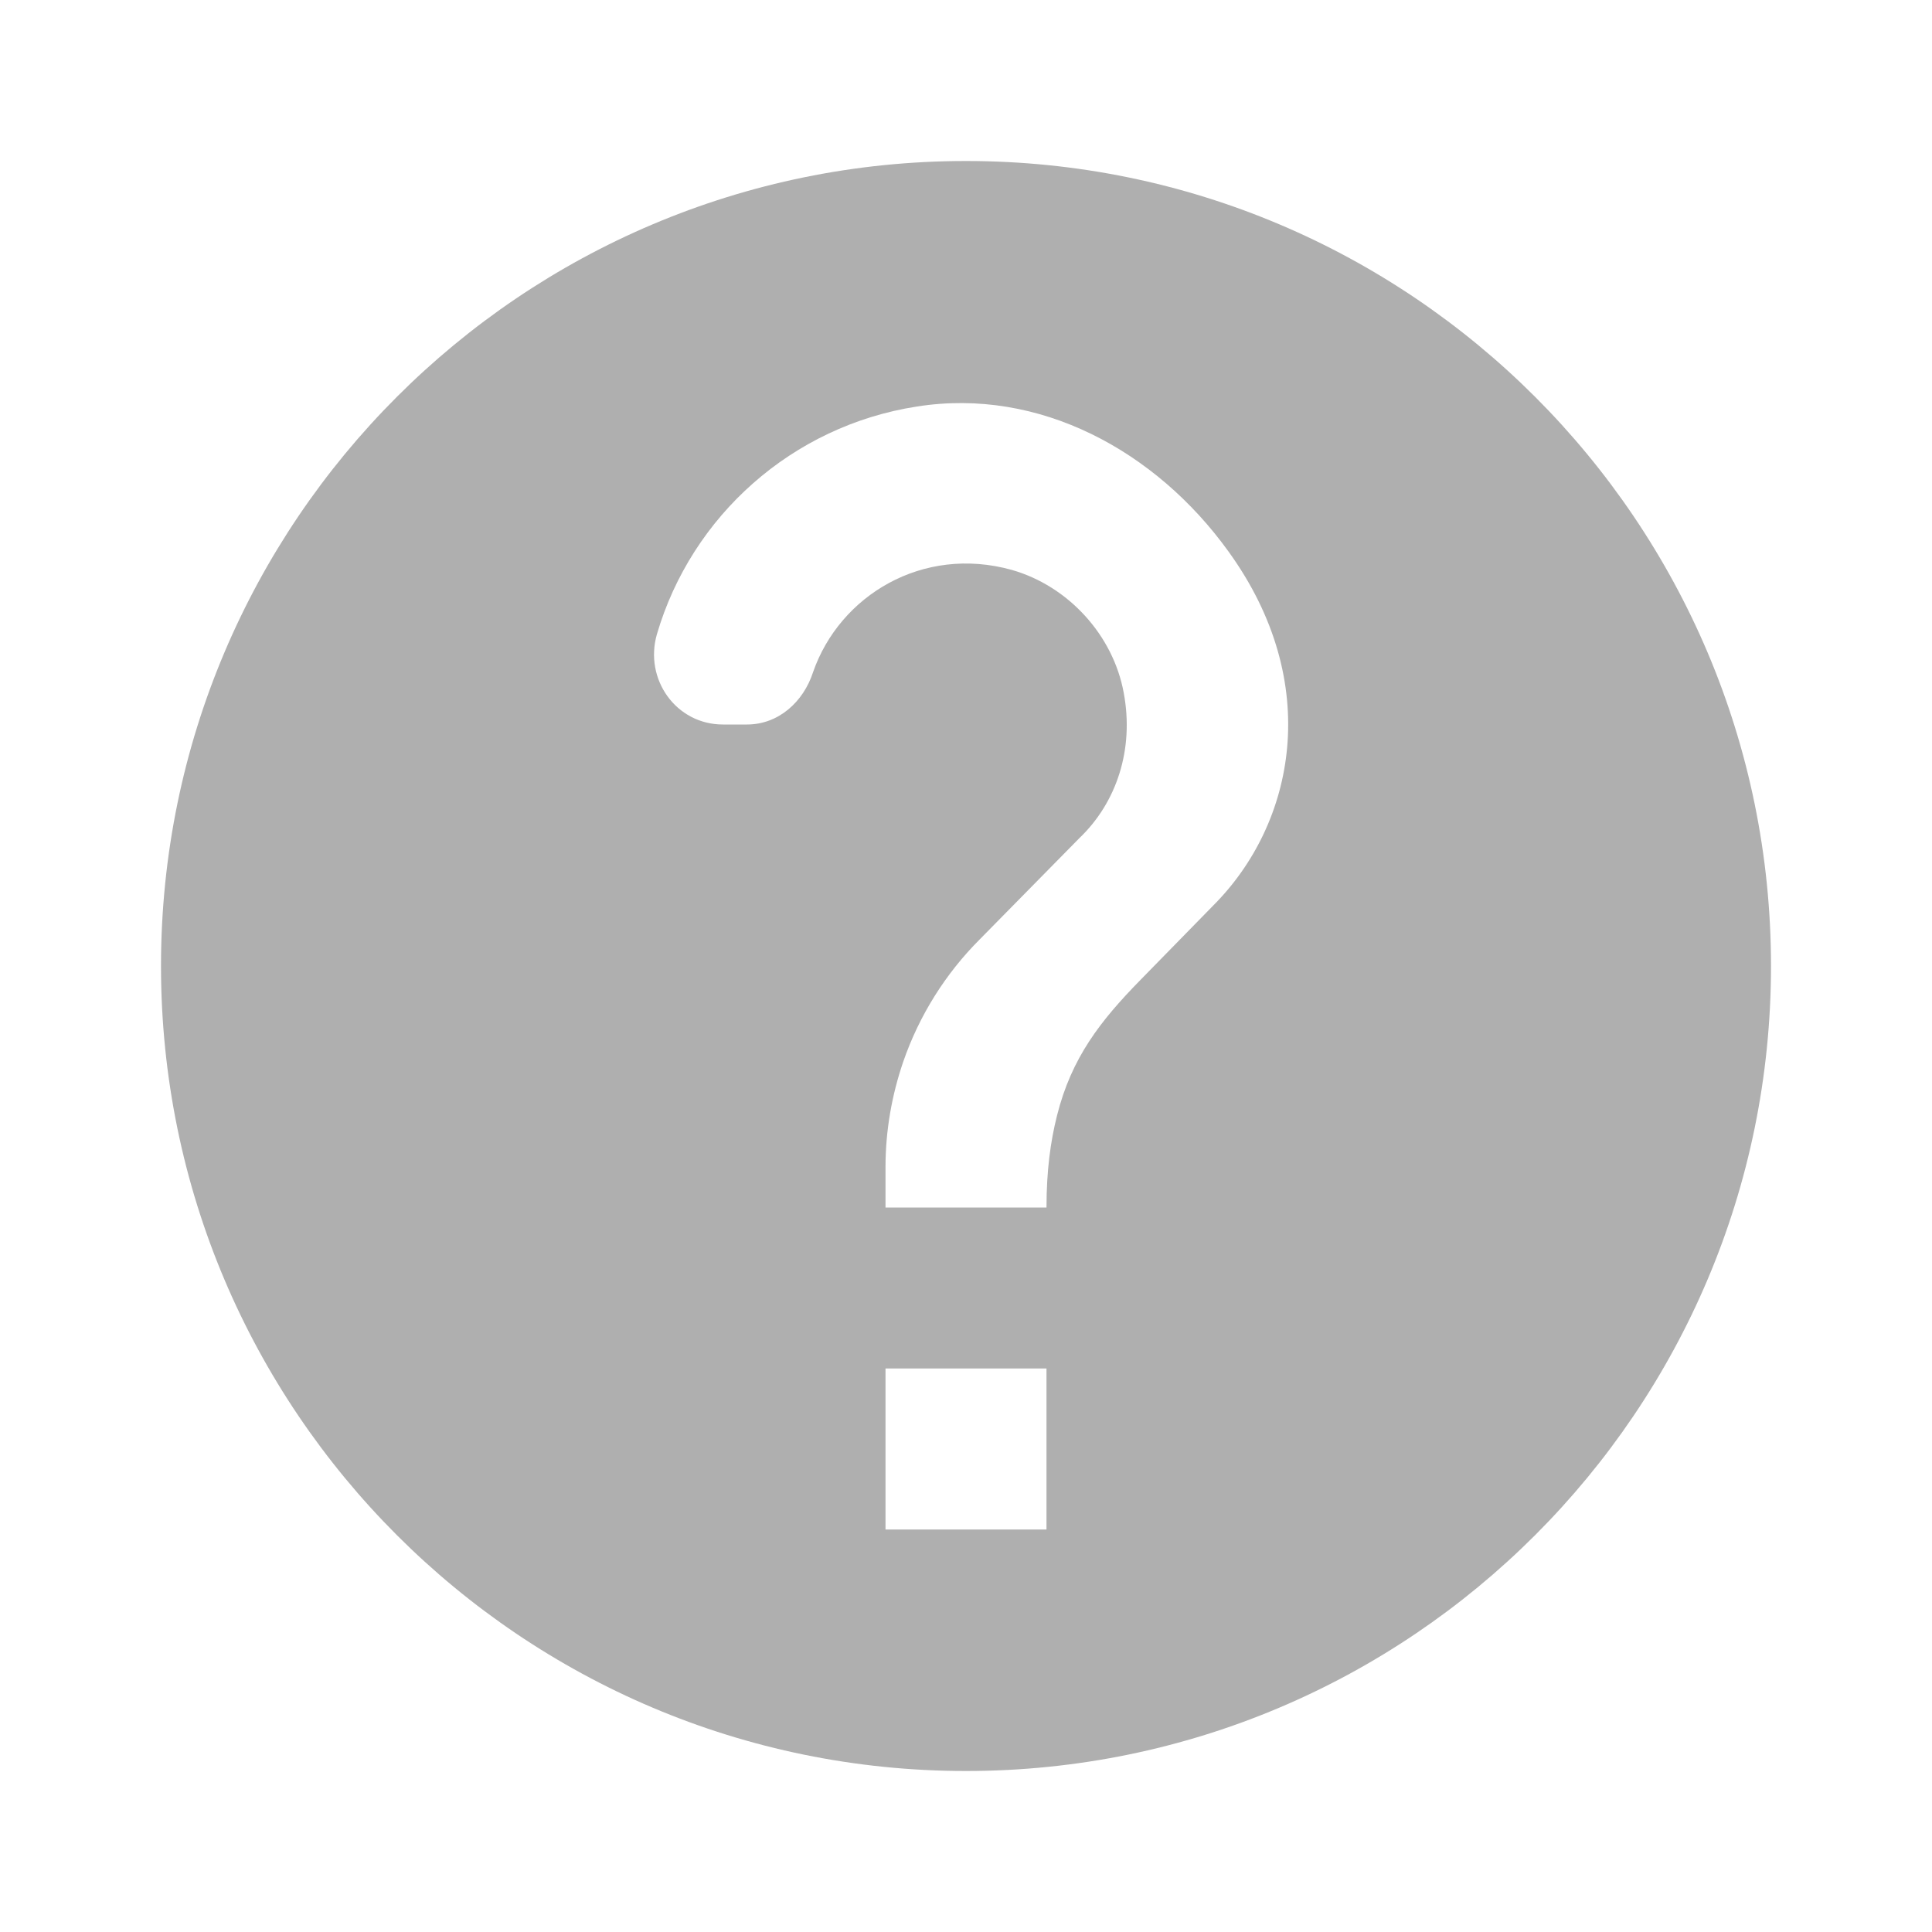
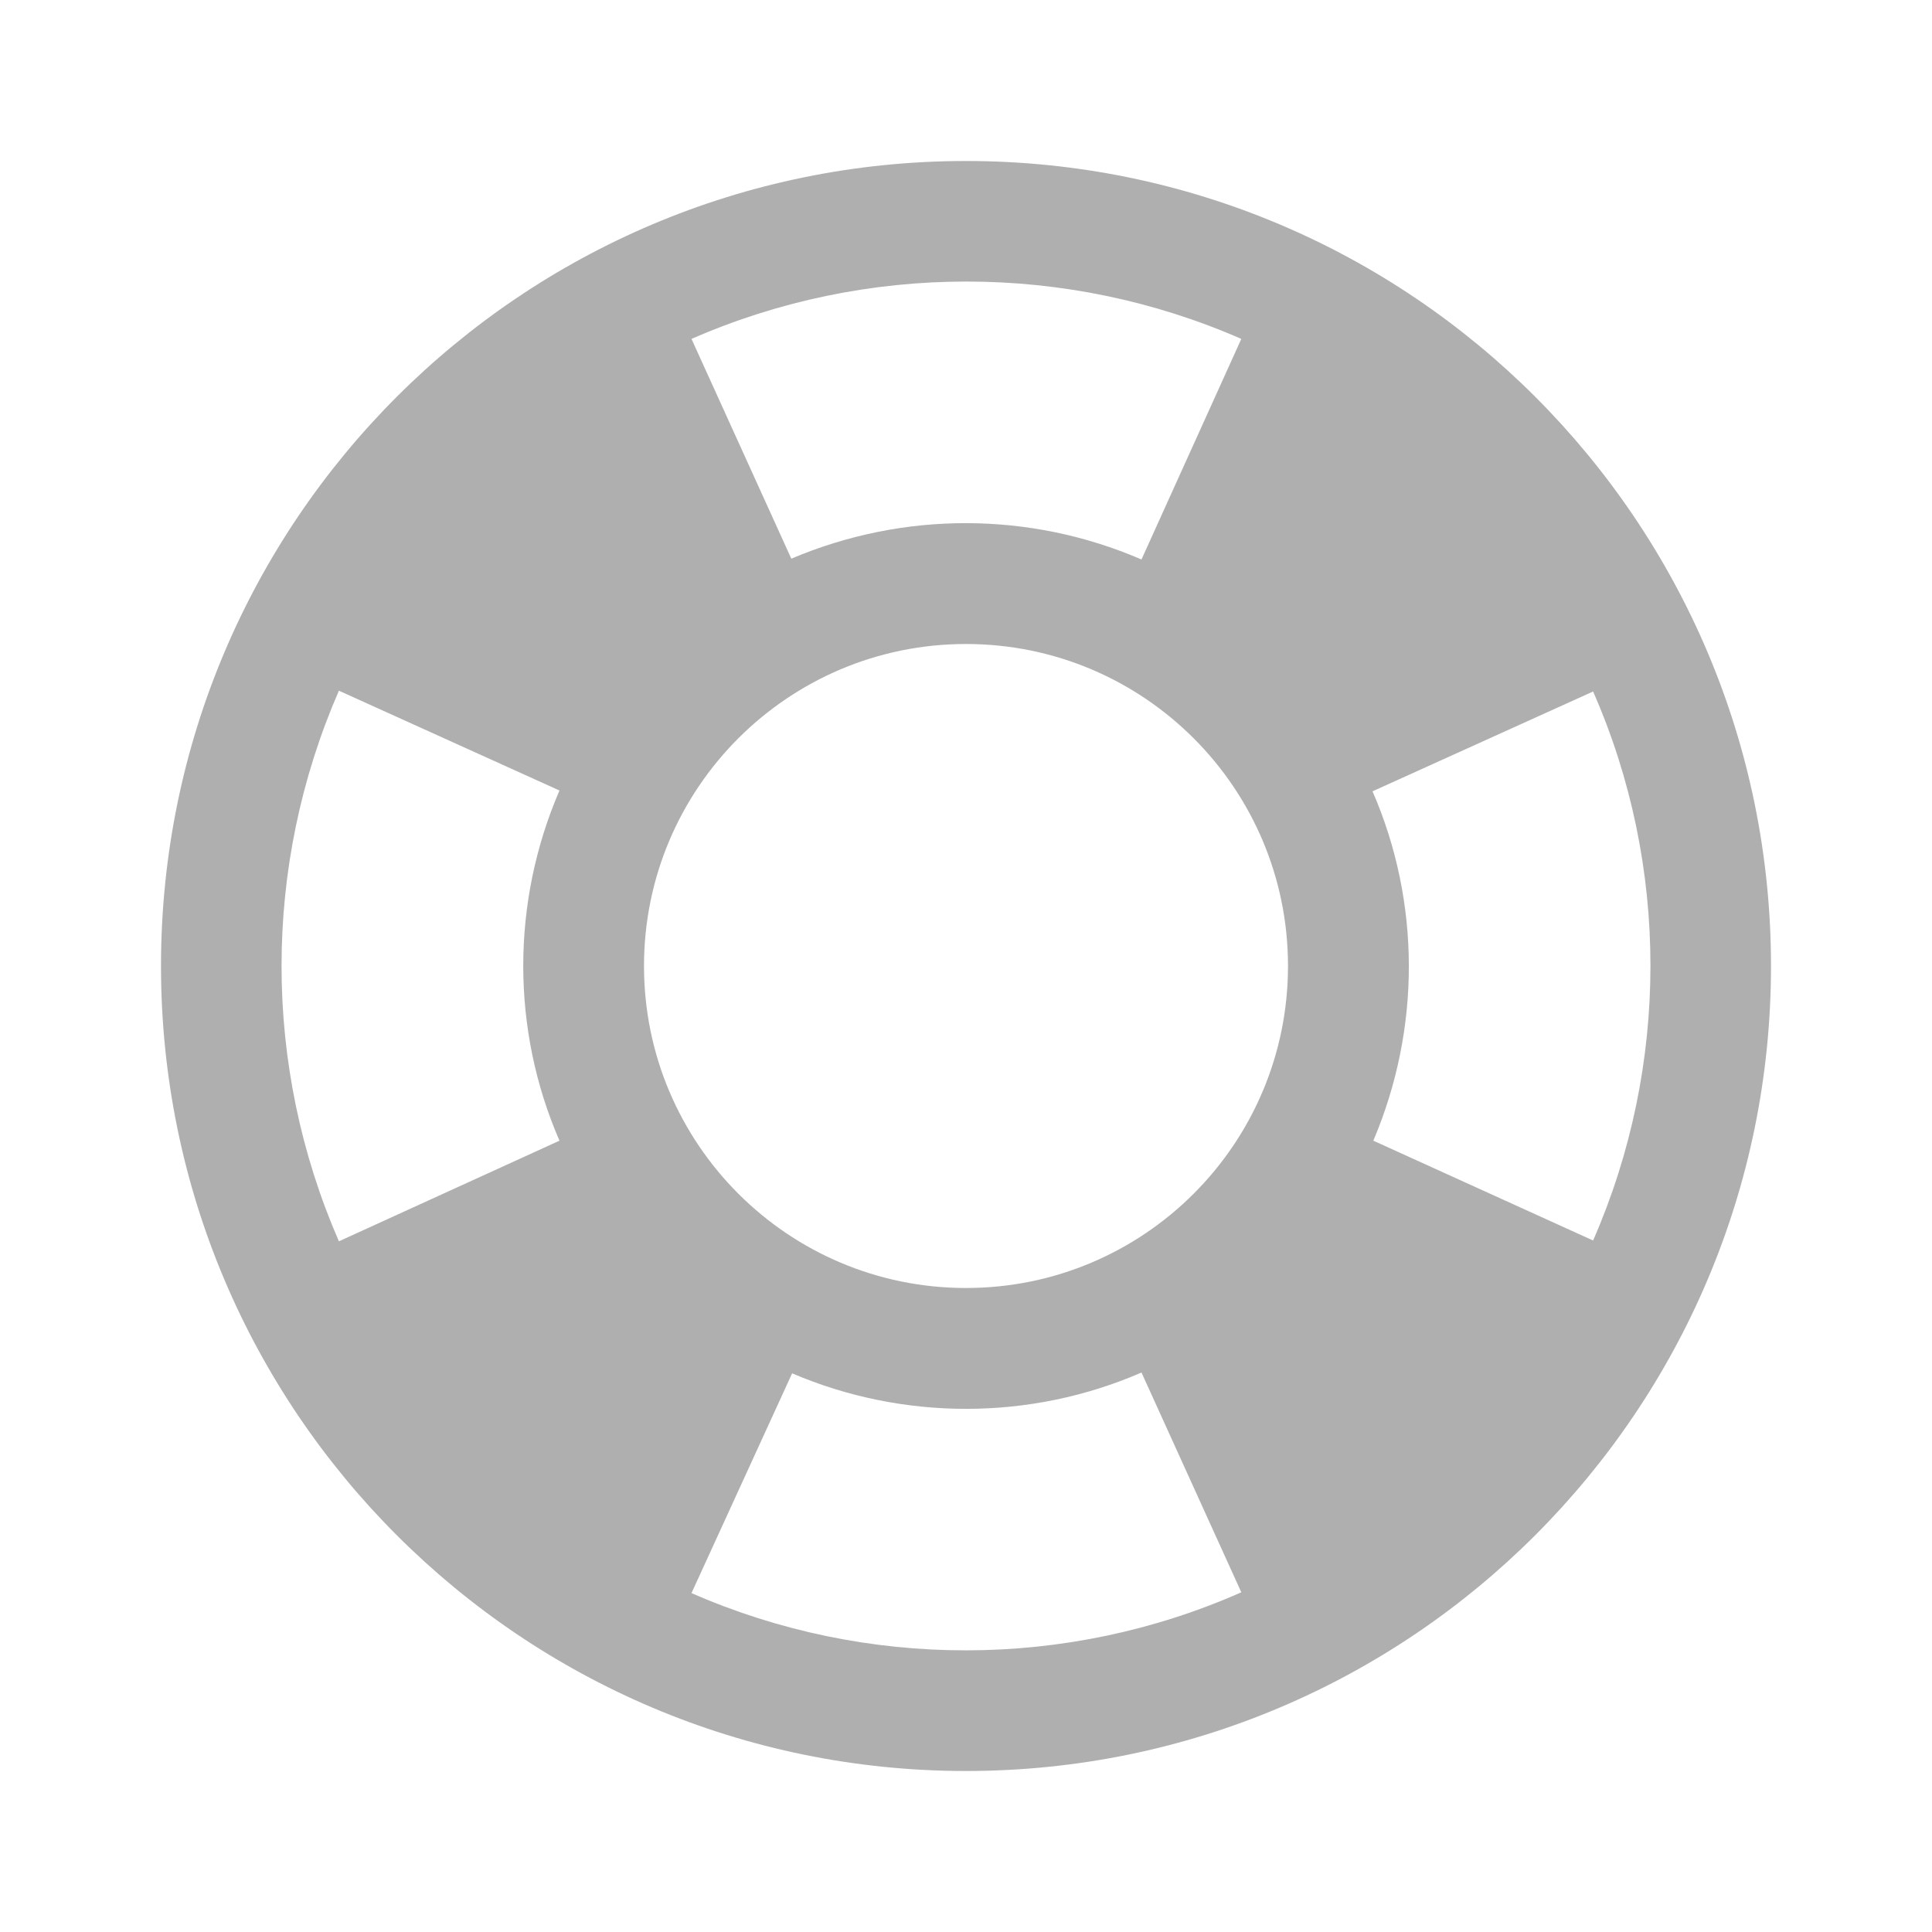
- <svg xmlns="http://www.w3.org/2000/svg" height="24" viewBox="0 0 24 24" width="24">
-   <path fill="#afafaf" d="M12 2C6.48 2 2 6.48 2 12s4.48 10 10 10 10-4.48 10-10S17.52 2 12 2zm1 17h-2v-2h2v2zm2.07-7.75l-.9.92c-.5.51-.86.97-1.04 1.69-.08.32-.13.68-.13 1.14h-2v-.5c0-.46.08-.9.22-1.31.2-.58.53-1.1.95-1.52l1.24-1.26c.46-.44.68-1.1.55-1.8-.13-.72-.69-1.33-1.39-1.53-1.11-.31-2.14.32-2.47 1.27-.12.37-.43.65-.82.65h-.3C8.4 9 8 8.44 8.16 7.88c.43-1.47 1.68-2.59 3.23-2.83 1.52-.24 2.97.55 3.87 1.8 1.18 1.63.83 3.38-.19 4.4z" />
+ <svg xmlns="http://www.w3.org/2000/svg" version="1.1" id="mdi-lifebuoy" width="24" height="24" viewBox="0 0 24 24">
+   <path fill="#afafaf" d="M19.79,15.41C20.74,13.24 20.74,10.75 19.79,8.59L17.05,9.83C17.65,11.21 17.65,12.78 17.06,14.17L19.79,15.41M15.42,4.21C13.25,3.26 10.76,3.26 8.59,4.21L9.83,6.94C11.22,6.35 12.79,6.35 14.18,6.95L15.42,4.21M4.21,8.58C3.26,10.76 3.26,13.24 4.21,15.42L6.95,14.17C6.35,12.79 6.35,11.21 6.95,9.82L4.21,8.58M8.59,19.79C10.76,20.74 13.25,20.74 15.42,19.78L14.18,17.05C12.8,17.65 11.22,17.65 9.84,17.06L8.59,19.79M12,2A10,10 0 0,1 22,12A10,10 0 0,1 12,22A10,10 0 0,1 2,12A10,10 0 0,1 12,2M12,8A4,4 0 0,0 8,12A4,4 0 0,0 12,16A4,4 0 0,0 16,12A4,4 0 0,0 12,8Z" />
</svg>
